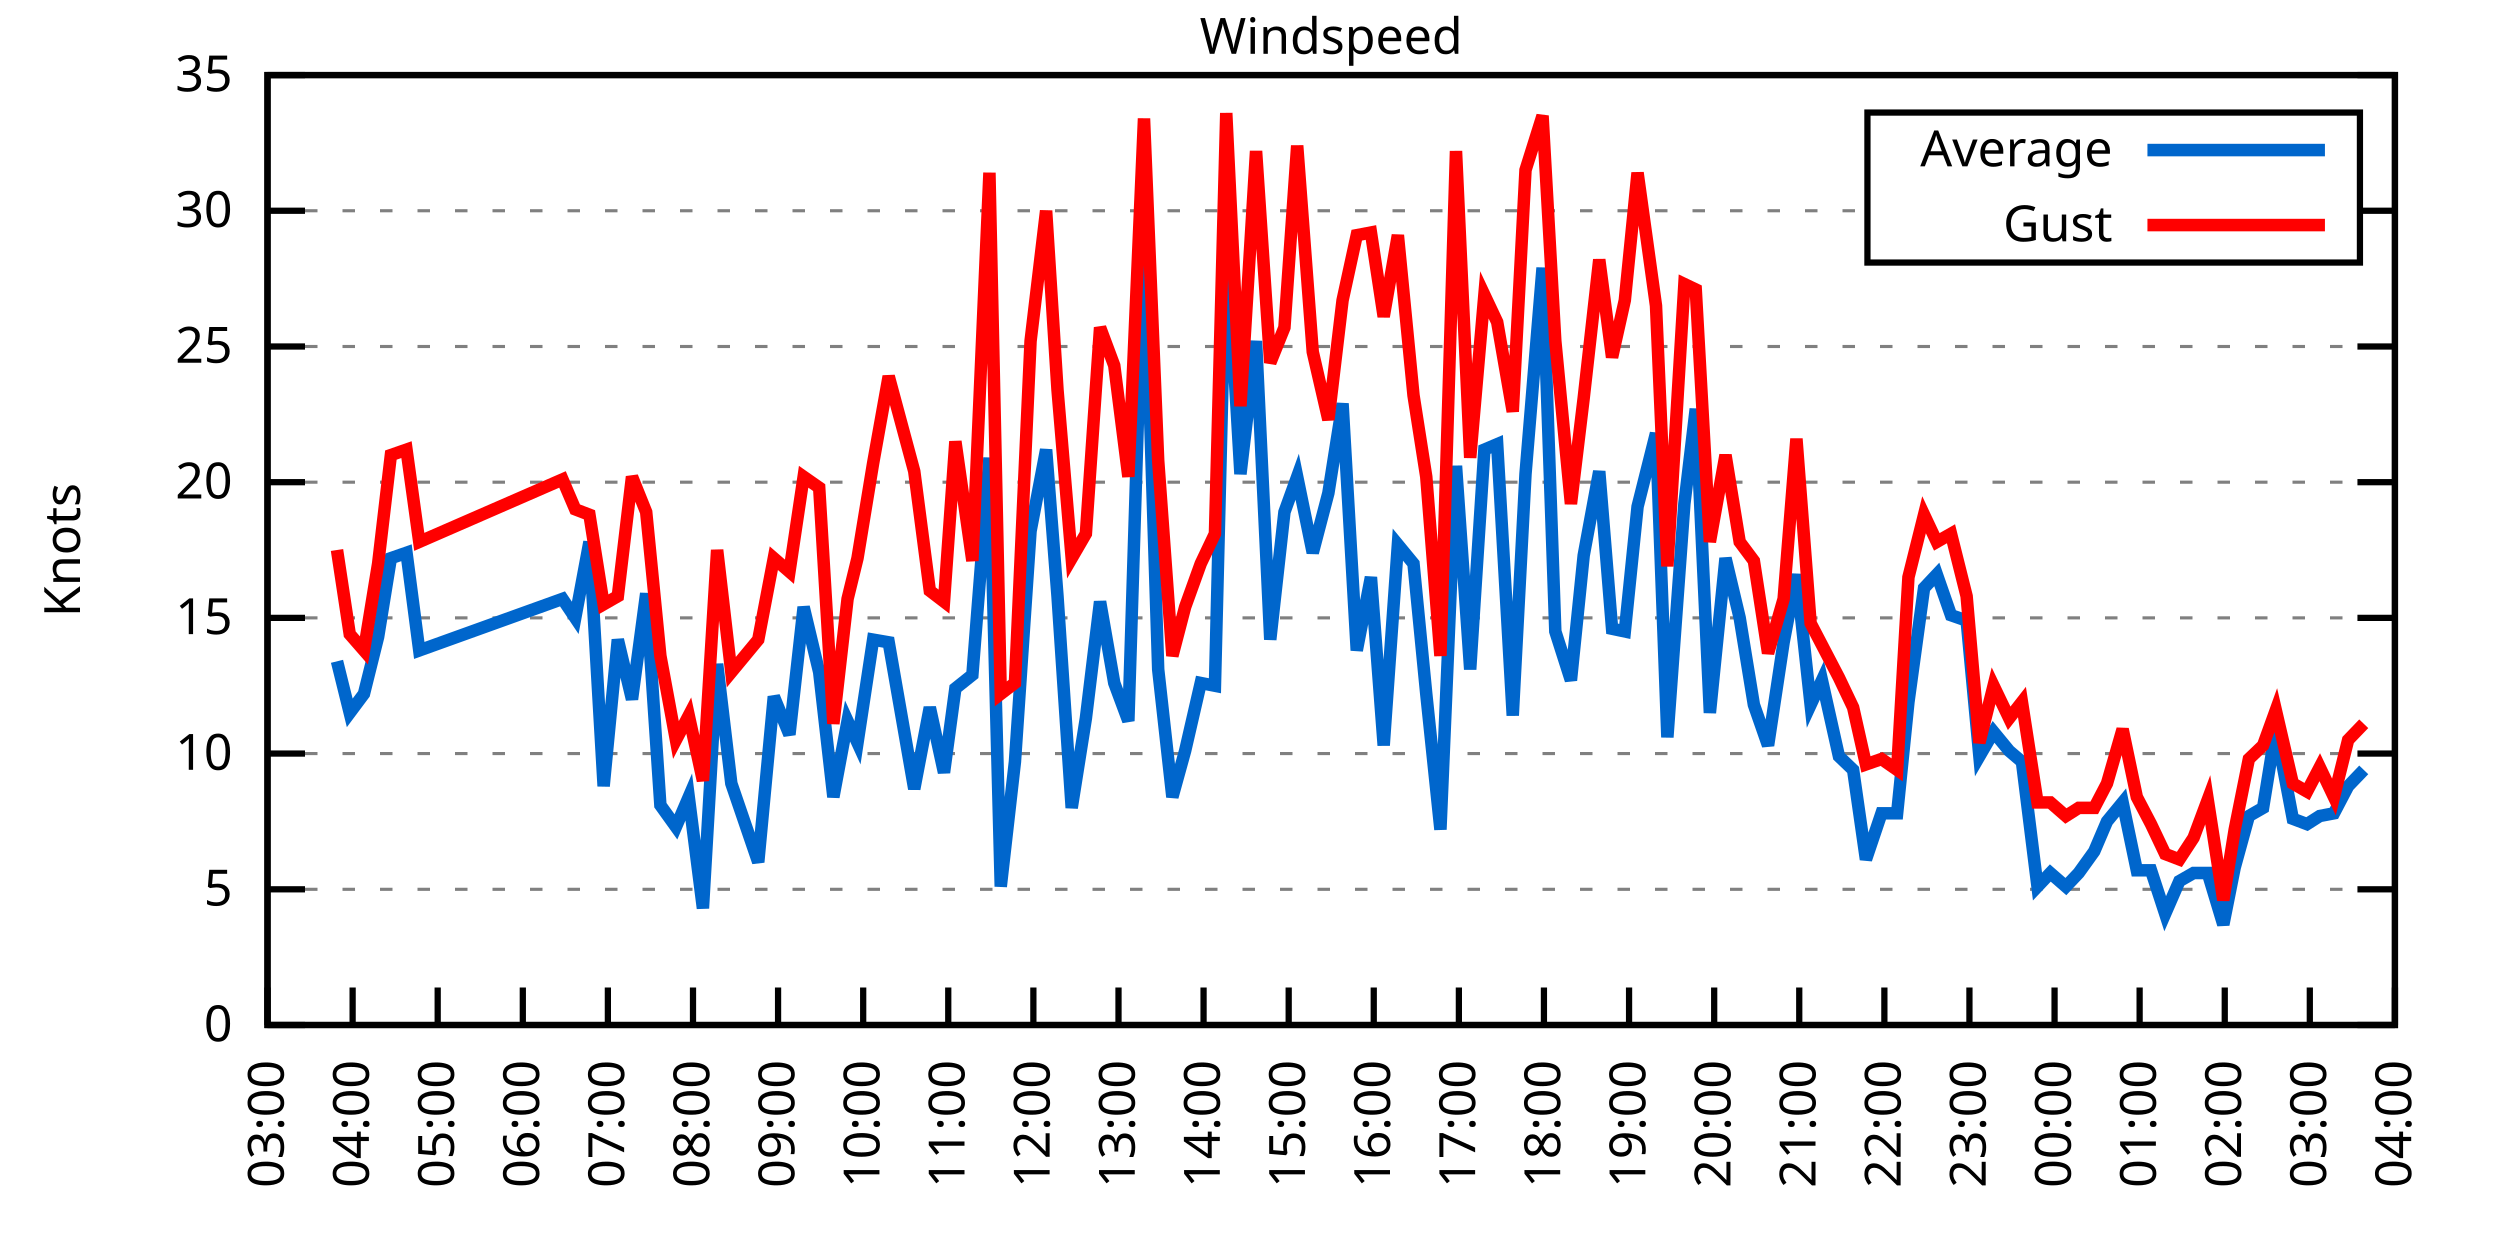
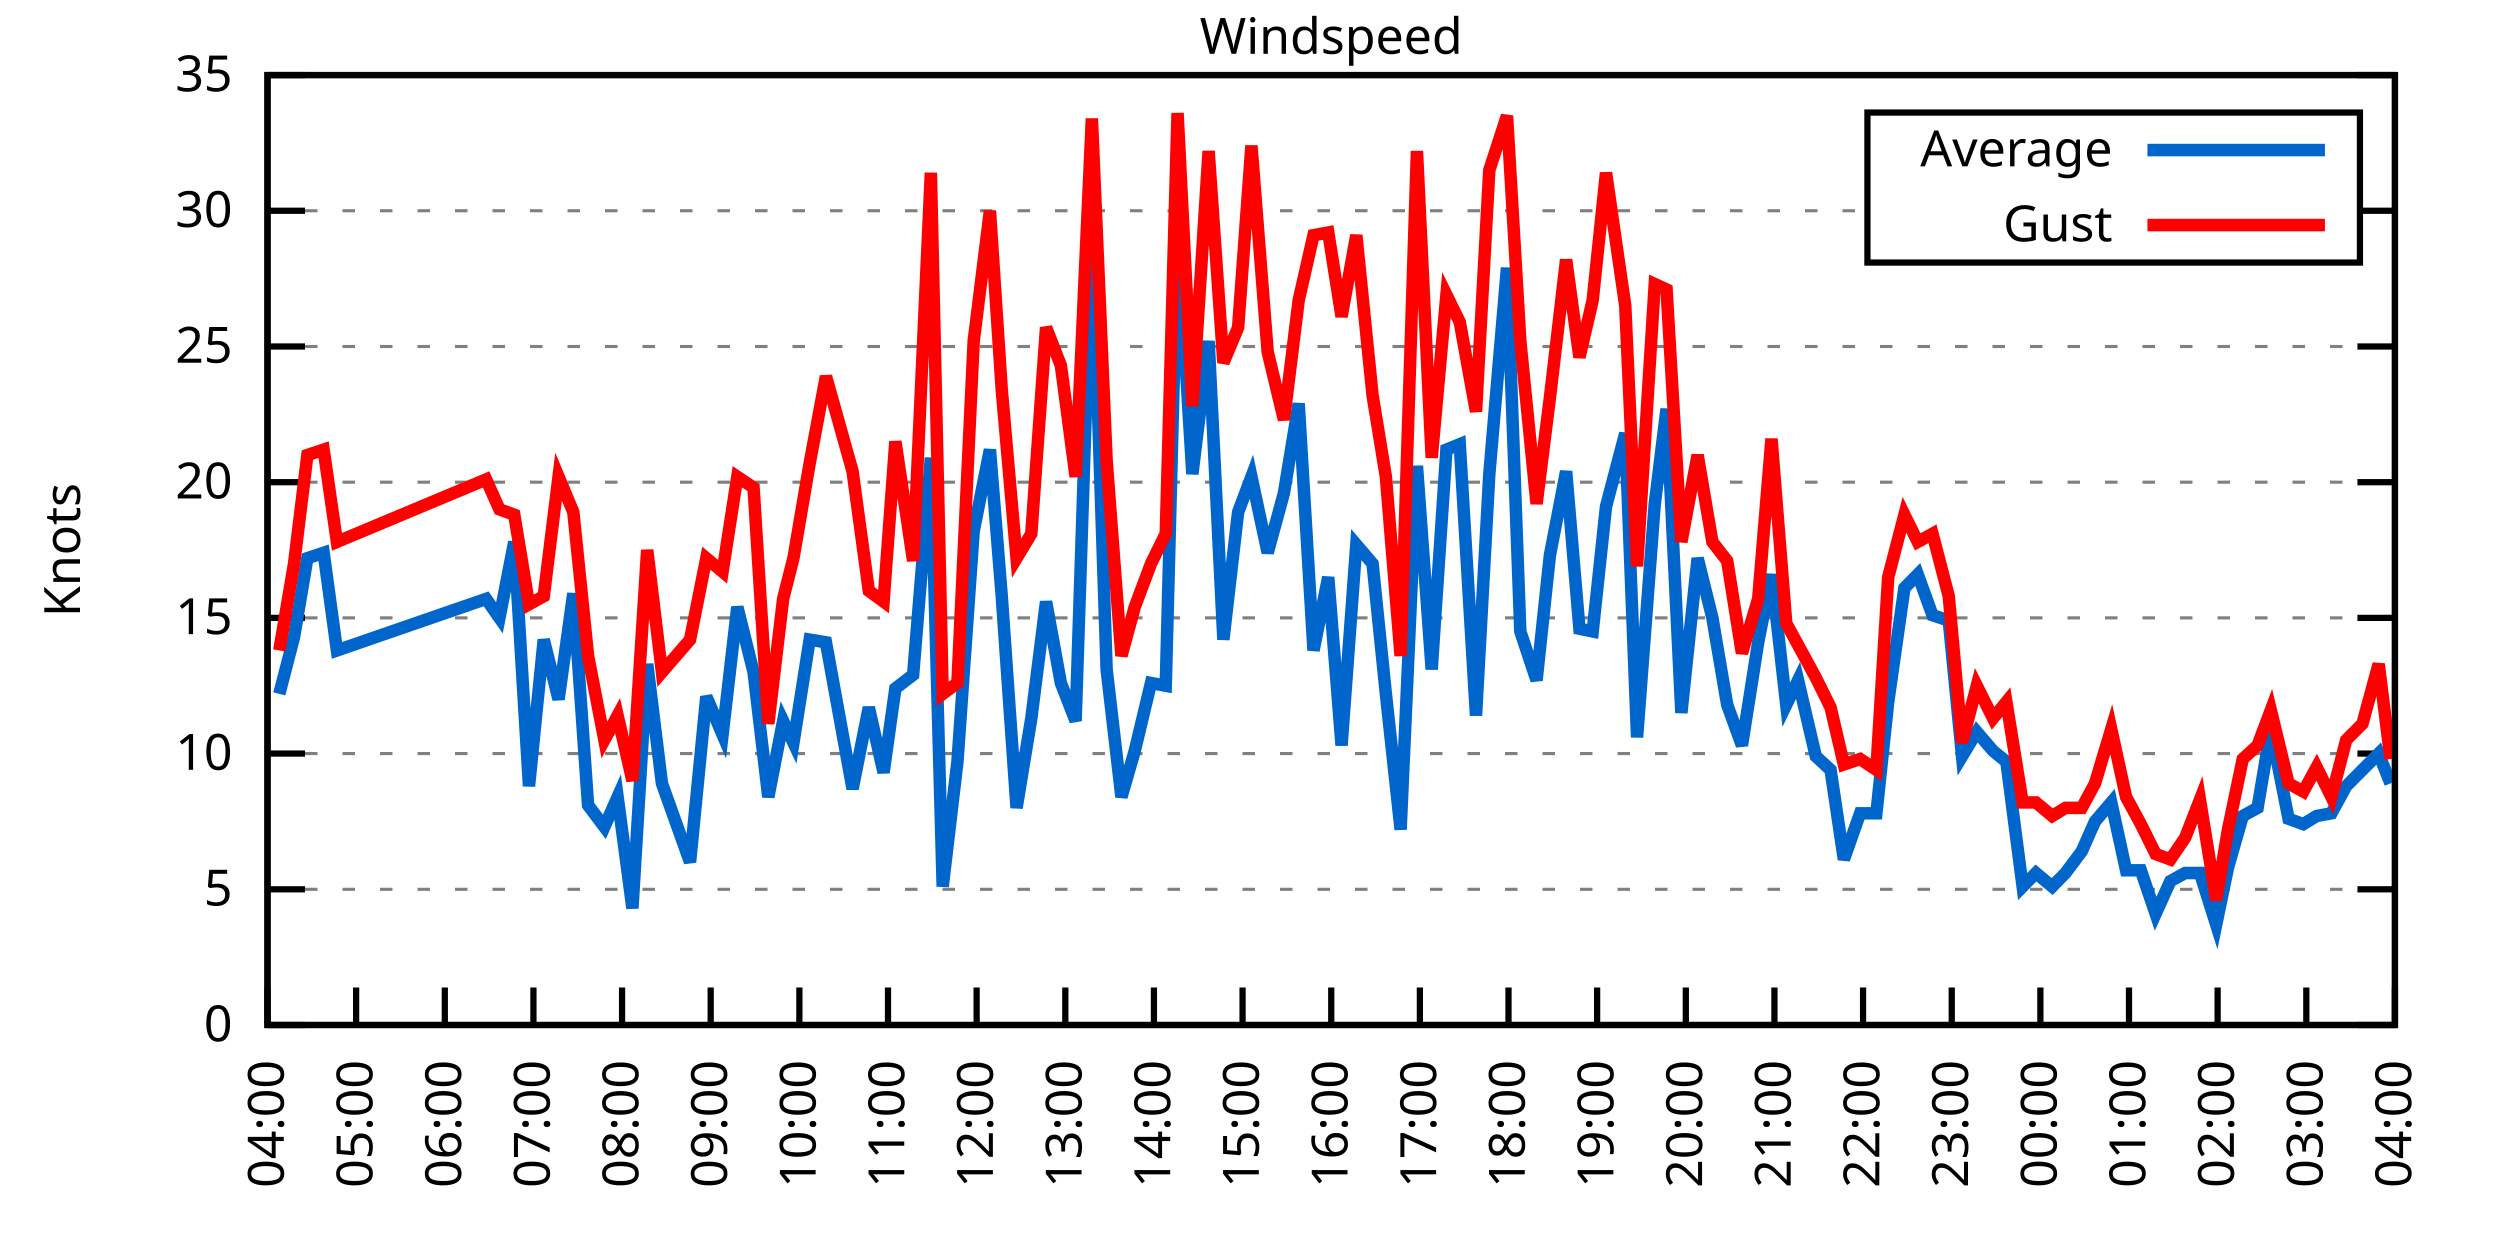
<svg xmlns="http://www.w3.org/2000/svg" xmlns:xlink="http://www.w3.org/1999/xlink" width="400" height="200" viewBox="0 0 400 200">
  <g id="gnuplot_canvas">
    <rect x="0" y="0" width="400" height="200" fill="none" />
    <defs>
      <circle id="gpDot" r="0.5" stroke-width="0.5" stroke="currentColor" />
      <path id="gpPt0" stroke-width="0.333" stroke="currentColor" d="M-1,0 h2 M0,-1 v2" />
      <path id="gpPt1" stroke-width="0.333" stroke="currentColor" d="M-1,-1 L1,1 M1,-1 L-1,1" />
      <path id="gpPt2" stroke-width="0.333" stroke="currentColor" d="M-1,0 L1,0 M0,-1 L0,1 M-1,-1 L1,1 M-1,1 L1,-1" />
      <rect id="gpPt3" stroke-width="0.333" stroke="currentColor" x="-1" y="-1" width="2" height="2" />
      <rect id="gpPt4" stroke-width="0.333" stroke="currentColor" fill="currentColor" x="-1" y="-1" width="2" height="2" />
      <circle id="gpPt5" stroke-width="0.333" stroke="currentColor" cx="0" cy="0" r="1" />
      <use xlink:href="#gpPt5" id="gpPt6" fill="currentColor" stroke="none" />
      <path id="gpPt7" stroke-width="0.333" stroke="currentColor" d="M0,-1.33 L-1.33,0.67 L1.33,0.67 z" />
      <use xlink:href="#gpPt7" id="gpPt8" fill="currentColor" stroke="none" />
      <use xlink:href="#gpPt7" id="gpPt9" stroke="currentColor" transform="rotate(180)" />
      <use xlink:href="#gpPt9" id="gpPt10" fill="currentColor" stroke="none" />
      <use xlink:href="#gpPt3" id="gpPt11" stroke="currentColor" transform="rotate(45)" />
      <use xlink:href="#gpPt11" id="gpPt12" fill="currentColor" stroke="none" />
      <path id="gpPt13" stroke-width="0.333" stroke="currentColor" d="M0,1.330 L1.265,0.411 L0.782,-1.067 L-0.782,-1.076 L-1.265,0.411 z" />
      <use xlink:href="#gpPt13" id="gpPt14" fill="currentColor" stroke="none" />
      <filter id="textbox" filterUnits="objectBoundingBox" x="0" y="0" height="1" width="1">
        <feFlood flood-color="white" flood-opacity="1" result="bgnd" />
        <feComposite in="SourceGraphic" in2="bgnd" operator="atop" />
      </filter>
      <filter id="greybox" filterUnits="objectBoundingBox" x="0" y="0" height="1" width="1">
        <feFlood flood-color="lightgrey" flood-opacity="1" result="grey" />
        <feComposite in="SourceGraphic" in2="grey" operator="atop" />
      </filter>
    </defs>
    <g fill="none" color="white" stroke="currentColor" stroke-width="1.00" stroke-linecap="butt" stroke-linejoin="miter">
</g>
    <g fill="none" color="black" stroke="currentColor" stroke-width="1.00" stroke-linecap="butt" stroke-linejoin="miter">
      <g stroke="none" shape-rendering="crispEdges">
        <polygon fill="rgb(255, 255, 255)" points="42.80,164.00 383.18,164.00 383.18,12.02 42.80,12.02 " />
      </g>
    </g>
    <g fill="none" color="black" stroke="currentColor" stroke-width="1.00" stroke-linecap="butt" stroke-linejoin="miter">
</g>
    <g fill="none" color="black" stroke="black" stroke-width="0.50" stroke-linecap="butt" stroke-linejoin="miter">
</g>
    <g fill="none" color="gray" stroke="currentColor" stroke-width="0.50" stroke-linecap="butt" stroke-linejoin="miter">
      <path stroke="gray" stroke-dasharray="2,4" class="gridline" d="M42.80,164.00 L383.19,164.00  " />
    </g>
    <g fill="none" color="gray" stroke="gray" stroke-width="1.00" stroke-linecap="butt" stroke-linejoin="miter">
</g>
    <g fill="none" color="black" stroke="currentColor" stroke-width="1.00" stroke-linecap="butt" stroke-linejoin="miter">
      <path stroke="black" d="M42.80,164.00 L48.80,164.00 M383.19,164.00 L377.19,164.00  " />
      <g transform="translate(37.20,166.60)" stroke="none" fill="black" font-family="Sans" font-size="8.00" text-anchor="end">
        <text>
          <tspan font-family="Sans"> 0</tspan>
        </text>
      </g>
    </g>
    <g fill="none" color="black" stroke="currentColor" stroke-width="1.00" stroke-linecap="butt" stroke-linejoin="miter">
</g>
    <g fill="none" color="black" stroke="black" stroke-width="0.50" stroke-linecap="butt" stroke-linejoin="miter">
</g>
    <g fill="none" color="gray" stroke="currentColor" stroke-width="0.50" stroke-linecap="butt" stroke-linejoin="miter">
      <path stroke="gray" stroke-dasharray="2,4" class="gridline" d="M42.80,142.29 L383.19,142.29  " />
    </g>
    <g fill="none" color="gray" stroke="gray" stroke-width="1.00" stroke-linecap="butt" stroke-linejoin="miter">
</g>
    <g fill="none" color="black" stroke="currentColor" stroke-width="1.00" stroke-linecap="butt" stroke-linejoin="miter">
      <path stroke="black" d="M42.80,142.29 L48.80,142.29 M383.19,142.29 L377.19,142.29  " />
      <g transform="translate(37.20,144.89)" stroke="none" fill="black" font-family="Sans" font-size="8.00" text-anchor="end">
        <text>
          <tspan font-family="Sans"> 5</tspan>
        </text>
      </g>
    </g>
    <g fill="none" color="black" stroke="currentColor" stroke-width="1.00" stroke-linecap="butt" stroke-linejoin="miter">
</g>
    <g fill="none" color="black" stroke="black" stroke-width="0.50" stroke-linecap="butt" stroke-linejoin="miter">
</g>
    <g fill="none" color="gray" stroke="currentColor" stroke-width="0.50" stroke-linecap="butt" stroke-linejoin="miter">
      <path stroke="gray" stroke-dasharray="2,4" class="gridline" d="M42.80,120.57 L383.19,120.57  " />
    </g>
    <g fill="none" color="gray" stroke="gray" stroke-width="1.00" stroke-linecap="butt" stroke-linejoin="miter">
</g>
    <g fill="none" color="black" stroke="currentColor" stroke-width="1.00" stroke-linecap="butt" stroke-linejoin="miter">
      <path stroke="black" d="M42.80,120.57 L48.80,120.57 M383.19,120.57 L377.19,120.57  " />
      <g transform="translate(37.20,123.17)" stroke="none" fill="black" font-family="Sans" font-size="8.00" text-anchor="end">
        <text>
          <tspan font-family="Sans"> 10</tspan>
        </text>
      </g>
    </g>
    <g fill="none" color="black" stroke="currentColor" stroke-width="1.00" stroke-linecap="butt" stroke-linejoin="miter">
</g>
    <g fill="none" color="black" stroke="black" stroke-width="0.50" stroke-linecap="butt" stroke-linejoin="miter">
</g>
    <g fill="none" color="gray" stroke="currentColor" stroke-width="0.50" stroke-linecap="butt" stroke-linejoin="miter">
      <path stroke="gray" stroke-dasharray="2,4" class="gridline" d="M42.80,98.86 L383.19,98.86  " />
    </g>
    <g fill="none" color="gray" stroke="gray" stroke-width="1.00" stroke-linecap="butt" stroke-linejoin="miter">
</g>
    <g fill="none" color="black" stroke="currentColor" stroke-width="1.00" stroke-linecap="butt" stroke-linejoin="miter">
      <path stroke="black" d="M42.80,98.86 L48.80,98.86 M383.19,98.86 L377.19,98.86  " />
      <g transform="translate(37.20,101.46)" stroke="none" fill="black" font-family="Sans" font-size="8.00" text-anchor="end">
        <text>
          <tspan font-family="Sans"> 15</tspan>
        </text>
      </g>
    </g>
    <g fill="none" color="black" stroke="currentColor" stroke-width="1.00" stroke-linecap="butt" stroke-linejoin="miter">
</g>
    <g fill="none" color="black" stroke="black" stroke-width="0.50" stroke-linecap="butt" stroke-linejoin="miter">
</g>
    <g fill="none" color="gray" stroke="currentColor" stroke-width="0.50" stroke-linecap="butt" stroke-linejoin="miter">
      <path stroke="gray" stroke-dasharray="2,4" class="gridline" d="M42.80,77.15 L383.19,77.15  " />
    </g>
    <g fill="none" color="gray" stroke="gray" stroke-width="1.00" stroke-linecap="butt" stroke-linejoin="miter">
</g>
    <g fill="none" color="black" stroke="currentColor" stroke-width="1.00" stroke-linecap="butt" stroke-linejoin="miter">
      <path stroke="black" d="M42.80,77.15 L48.80,77.15 M383.19,77.15 L377.19,77.15  " />
      <g transform="translate(37.20,79.75)" stroke="none" fill="black" font-family="Sans" font-size="8.00" text-anchor="end">
        <text>
          <tspan font-family="Sans"> 20</tspan>
        </text>
      </g>
    </g>
    <g fill="none" color="black" stroke="currentColor" stroke-width="1.00" stroke-linecap="butt" stroke-linejoin="miter">
</g>
    <g fill="none" color="black" stroke="black" stroke-width="0.50" stroke-linecap="butt" stroke-linejoin="miter">
</g>
    <g fill="none" color="gray" stroke="currentColor" stroke-width="0.50" stroke-linecap="butt" stroke-linejoin="miter">
      <path stroke="gray" stroke-dasharray="2,4" class="gridline" d="M42.80,55.44 L383.19,55.44  " />
    </g>
    <g fill="none" color="gray" stroke="gray" stroke-width="1.00" stroke-linecap="butt" stroke-linejoin="miter">
</g>
    <g fill="none" color="black" stroke="currentColor" stroke-width="1.00" stroke-linecap="butt" stroke-linejoin="miter">
      <path stroke="black" d="M42.80,55.44 L48.80,55.44 M383.19,55.44 L377.19,55.44  " />
      <g transform="translate(37.20,58.04)" stroke="none" fill="black" font-family="Sans" font-size="8.00" text-anchor="end">
        <text>
          <tspan font-family="Sans"> 25</tspan>
        </text>
      </g>
    </g>
    <g fill="none" color="black" stroke="currentColor" stroke-width="1.00" stroke-linecap="butt" stroke-linejoin="miter">
</g>
    <g fill="none" color="black" stroke="black" stroke-width="0.50" stroke-linecap="butt" stroke-linejoin="miter">
</g>
    <g fill="none" color="gray" stroke="currentColor" stroke-width="0.50" stroke-linecap="butt" stroke-linejoin="miter">
      <path stroke="gray" stroke-dasharray="2,4" class="gridline" d="M42.80,33.72 L298.79,33.72 M377.59,33.72 L383.19,33.72  " />
    </g>
    <g fill="none" color="gray" stroke="gray" stroke-width="1.00" stroke-linecap="butt" stroke-linejoin="miter">
</g>
    <g fill="none" color="black" stroke="currentColor" stroke-width="1.00" stroke-linecap="butt" stroke-linejoin="miter">
      <path stroke="black" d="M42.80,33.72 L48.80,33.72 M383.19,33.72 L377.19,33.72  " />
      <g transform="translate(37.20,36.32)" stroke="none" fill="black" font-family="Sans" font-size="8.00" text-anchor="end">
        <text>
          <tspan font-family="Sans"> 30</tspan>
        </text>
      </g>
    </g>
    <g fill="none" color="black" stroke="currentColor" stroke-width="1.00" stroke-linecap="butt" stroke-linejoin="miter">
</g>
    <g fill="none" color="black" stroke="black" stroke-width="0.50" stroke-linecap="butt" stroke-linejoin="miter">
</g>
    <g fill="none" color="gray" stroke="currentColor" stroke-width="0.50" stroke-linecap="butt" stroke-linejoin="miter">
      <path stroke="gray" stroke-dasharray="2,4" class="gridline" d="M42.80,12.01 L383.19,12.01  " />
    </g>
    <g fill="none" color="gray" stroke="gray" stroke-width="1.00" stroke-linecap="butt" stroke-linejoin="miter">
</g>
    <g fill="none" color="black" stroke="currentColor" stroke-width="1.00" stroke-linecap="butt" stroke-linejoin="miter">
      <path stroke="black" d="M42.80,12.01 L48.80,12.01 M383.19,12.01 L377.19,12.01  " />
      <g transform="translate(37.20,14.61)" stroke="none" fill="black" font-family="Sans" font-size="8.00" text-anchor="end">
        <text>
          <tspan font-family="Sans"> 35</tspan>
        </text>
      </g>
    </g>
    <g fill="none" color="black" stroke="currentColor" stroke-width="1.00" stroke-linecap="butt" stroke-linejoin="miter">
      <path stroke="black" d="M42.80,164.00 L42.80,158.00  " />
      <g transform="translate(45.40,169.60) rotate(270.00)" stroke="none" fill="black" font-family="Sans" font-size="8.00" text-anchor="end">
        <text>
-           <tspan font-family="Sans">03:00</tspan>
-         </text>
-       </g>
-     </g>
-     <g fill="none" color="black" stroke="currentColor" stroke-width="1.00" stroke-linecap="butt" stroke-linejoin="miter">
-       <path stroke="black" d="M56.42,164.00 L56.42,158.00  " />
-       <g transform="translate(59.02,169.60) rotate(270.00)" stroke="none" fill="black" font-family="Sans" font-size="8.00" text-anchor="end">
-         <text>
          <tspan font-family="Sans">04:00</tspan>
        </text>
      </g>
    </g>
    <g fill="none" color="black" stroke="currentColor" stroke-width="1.00" stroke-linecap="butt" stroke-linejoin="miter">
-       <path stroke="black" d="M70.03,164.00 L70.03,158.00  " />
-       <g transform="translate(72.63,169.60) rotate(270.00)" stroke="none" fill="black" font-family="Sans" font-size="8.00" text-anchor="end">
+       <path stroke="black" d="M56.98,164.00 L56.98,158.00  " />
+       <g transform="translate(59.58,169.60) rotate(270.00)" stroke="none" fill="black" font-family="Sans" font-size="8.00" text-anchor="end">
        <text>
          <tspan font-family="Sans">05:00</tspan>
        </text>
      </g>
    </g>
    <g fill="none" color="black" stroke="currentColor" stroke-width="1.00" stroke-linecap="butt" stroke-linejoin="miter">
-       <path stroke="black" d="M83.65,164.00 L83.65,158.00  " />
-       <g transform="translate(86.25,169.60) rotate(270.00)" stroke="none" fill="black" font-family="Sans" font-size="8.00" text-anchor="end">
+       <path stroke="black" d="M71.17,164.00 L71.17,158.00  " />
+       <g transform="translate(73.77,169.60) rotate(270.00)" stroke="none" fill="black" font-family="Sans" font-size="8.00" text-anchor="end">
        <text>
          <tspan font-family="Sans">06:00</tspan>
        </text>
      </g>
    </g>
    <g fill="none" color="black" stroke="currentColor" stroke-width="1.00" stroke-linecap="butt" stroke-linejoin="miter">
-       <path stroke="black" d="M97.26,164.00 L97.26,158.00  " />
-       <g transform="translate(99.86,169.60) rotate(270.00)" stroke="none" fill="black" font-family="Sans" font-size="8.00" text-anchor="end">
+       <path stroke="black" d="M85.35,164.00 L85.35,158.00  " />
+       <g transform="translate(87.95,169.60) rotate(270.00)" stroke="none" fill="black" font-family="Sans" font-size="8.00" text-anchor="end">
        <text>
          <tspan font-family="Sans">07:00</tspan>
        </text>
      </g>
    </g>
    <g fill="none" color="black" stroke="currentColor" stroke-width="1.00" stroke-linecap="butt" stroke-linejoin="miter">
-       <path stroke="black" d="M110.88,164.00 L110.88,158.00  " />
-       <g transform="translate(113.48,169.60) rotate(270.00)" stroke="none" fill="black" font-family="Sans" font-size="8.00" text-anchor="end">
+       <path stroke="black" d="M99.53,164.00 L99.53,158.00  " />
+       <g transform="translate(102.13,169.60) rotate(270.00)" stroke="none" fill="black" font-family="Sans" font-size="8.00" text-anchor="end">
        <text>
          <tspan font-family="Sans">08:00</tspan>
        </text>
      </g>
    </g>
    <g fill="none" color="black" stroke="currentColor" stroke-width="1.00" stroke-linecap="butt" stroke-linejoin="miter">
-       <path stroke="black" d="M124.49,164.00 L124.49,158.00  " />
-       <g transform="translate(127.09,169.60) rotate(270.00)" stroke="none" fill="black" font-family="Sans" font-size="8.00" text-anchor="end">
+       <path stroke="black" d="M113.71,164.00 L113.71,158.00  " />
+       <g transform="translate(116.31,169.60) rotate(270.00)" stroke="none" fill="black" font-family="Sans" font-size="8.00" text-anchor="end">
        <text>
          <tspan font-family="Sans">09:00</tspan>
        </text>
      </g>
    </g>
    <g fill="none" color="black" stroke="currentColor" stroke-width="1.00" stroke-linecap="butt" stroke-linejoin="miter">
-       <path stroke="black" d="M138.11,164.00 L138.11,158.00  " />
-       <g transform="translate(140.71,169.60) rotate(270.00)" stroke="none" fill="black" font-family="Sans" font-size="8.00" text-anchor="end">
+       <path stroke="black" d="M127.90,164.00 L127.90,158.00  " />
+       <g transform="translate(130.50,169.60) rotate(270.00)" stroke="none" fill="black" font-family="Sans" font-size="8.00" text-anchor="end">
        <text>
          <tspan font-family="Sans">10:00</tspan>
        </text>
      </g>
    </g>
    <g fill="none" color="black" stroke="currentColor" stroke-width="1.00" stroke-linecap="butt" stroke-linejoin="miter">
-       <path stroke="black" d="M151.72,164.00 L151.72,158.00  " />
-       <g transform="translate(154.32,169.60) rotate(270.00)" stroke="none" fill="black" font-family="Sans" font-size="8.00" text-anchor="end">
+       <path stroke="black" d="M142.08,164.00 L142.08,158.00  " />
+       <g transform="translate(144.68,169.60) rotate(270.00)" stroke="none" fill="black" font-family="Sans" font-size="8.00" text-anchor="end">
        <text>
          <tspan font-family="Sans">11:00</tspan>
        </text>
      </g>
    </g>
    <g fill="none" color="black" stroke="currentColor" stroke-width="1.00" stroke-linecap="butt" stroke-linejoin="miter">
-       <path stroke="black" d="M165.34,164.00 L165.34,158.00  " />
-       <g transform="translate(167.94,169.60) rotate(270.00)" stroke="none" fill="black" font-family="Sans" font-size="8.00" text-anchor="end">
+       <path stroke="black" d="M156.26,164.00 L156.26,158.00  " />
+       <g transform="translate(158.86,169.60) rotate(270.00)" stroke="none" fill="black" font-family="Sans" font-size="8.00" text-anchor="end">
        <text>
          <tspan font-family="Sans">12:00</tspan>
        </text>
      </g>
    </g>
    <g fill="none" color="black" stroke="currentColor" stroke-width="1.00" stroke-linecap="butt" stroke-linejoin="miter">
-       <path stroke="black" d="M178.96,164.00 L178.96,158.00  " />
-       <g transform="translate(181.56,169.60) rotate(270.00)" stroke="none" fill="black" font-family="Sans" font-size="8.00" text-anchor="end">
+       <path stroke="black" d="M170.45,164.00 L170.45,158.00  " />
+       <g transform="translate(173.05,169.60) rotate(270.00)" stroke="none" fill="black" font-family="Sans" font-size="8.00" text-anchor="end">
        <text>
          <tspan font-family="Sans">13:00</tspan>
        </text>
      </g>
    </g>
    <g fill="none" color="black" stroke="currentColor" stroke-width="1.00" stroke-linecap="butt" stroke-linejoin="miter">
-       <path stroke="black" d="M192.57,164.00 L192.57,158.00  " />
-       <g transform="translate(195.17,169.60) rotate(270.00)" stroke="none" fill="black" font-family="Sans" font-size="8.00" text-anchor="end">
+       <path stroke="black" d="M184.63,164.00 L184.63,158.00  " />
+       <g transform="translate(187.23,169.60) rotate(270.00)" stroke="none" fill="black" font-family="Sans" font-size="8.00" text-anchor="end">
        <text>
          <tspan font-family="Sans">14:00</tspan>
        </text>
      </g>
    </g>
    <g fill="none" color="black" stroke="currentColor" stroke-width="1.00" stroke-linecap="butt" stroke-linejoin="miter">
-       <path stroke="black" d="M206.19,164.00 L206.19,158.00  " />
-       <g transform="translate(208.79,169.60) rotate(270.00)" stroke="none" fill="black" font-family="Sans" font-size="8.00" text-anchor="end">
+       <path stroke="black" d="M198.81,164.00 L198.81,158.00  " />
+       <g transform="translate(201.41,169.60) rotate(270.00)" stroke="none" fill="black" font-family="Sans" font-size="8.00" text-anchor="end">
        <text>
          <tspan font-family="Sans">15:00</tspan>
        </text>
      </g>
    </g>
    <g fill="none" color="black" stroke="currentColor" stroke-width="1.00" stroke-linecap="butt" stroke-linejoin="miter">
-       <path stroke="black" d="M219.80,164.00 L219.80,158.00  " />
-       <g transform="translate(222.40,169.60) rotate(270.00)" stroke="none" fill="black" font-family="Sans" font-size="8.00" text-anchor="end">
+       <path stroke="black" d="M213.00,164.00 L213.00,158.00  " />
+       <g transform="translate(215.60,169.60) rotate(270.00)" stroke="none" fill="black" font-family="Sans" font-size="8.00" text-anchor="end">
        <text>
          <tspan font-family="Sans">16:00</tspan>
        </text>
      </g>
    </g>
    <g fill="none" color="black" stroke="currentColor" stroke-width="1.00" stroke-linecap="butt" stroke-linejoin="miter">
-       <path stroke="black" d="M233.42,164.00 L233.42,158.00  " />
-       <g transform="translate(236.02,169.60) rotate(270.00)" stroke="none" fill="black" font-family="Sans" font-size="8.00" text-anchor="end">
+       <path stroke="black" d="M227.18,164.00 L227.18,158.00  " />
+       <g transform="translate(229.78,169.60) rotate(270.00)" stroke="none" fill="black" font-family="Sans" font-size="8.00" text-anchor="end">
        <text>
          <tspan font-family="Sans">17:00</tspan>
        </text>
      </g>
    </g>
    <g fill="none" color="black" stroke="currentColor" stroke-width="1.00" stroke-linecap="butt" stroke-linejoin="miter">
-       <path stroke="black" d="M247.03,164.00 L247.03,158.00  " />
-       <g transform="translate(249.63,169.60) rotate(270.00)" stroke="none" fill="black" font-family="Sans" font-size="8.00" text-anchor="end">
+       <path stroke="black" d="M241.36,164.00 L241.36,158.00  " />
+       <g transform="translate(243.96,169.60) rotate(270.00)" stroke="none" fill="black" font-family="Sans" font-size="8.00" text-anchor="end">
        <text>
          <tspan font-family="Sans">18:00</tspan>
        </text>
      </g>
    </g>
    <g fill="none" color="black" stroke="currentColor" stroke-width="1.00" stroke-linecap="butt" stroke-linejoin="miter">
-       <path stroke="black" d="M260.65,164.00 L260.65,158.00  " />
-       <g transform="translate(263.25,169.60) rotate(270.00)" stroke="none" fill="black" font-family="Sans" font-size="8.00" text-anchor="end">
+       <path stroke="black" d="M255.54,164.00 L255.54,158.00  " />
+       <g transform="translate(258.14,169.60) rotate(270.00)" stroke="none" fill="black" font-family="Sans" font-size="8.00" text-anchor="end">
        <text>
          <tspan font-family="Sans">19:00</tspan>
        </text>
      </g>
    </g>
    <g fill="none" color="black" stroke="currentColor" stroke-width="1.00" stroke-linecap="butt" stroke-linejoin="miter">
-       <path stroke="black" d="M274.27,164.00 L274.27,158.00  " />
-       <g transform="translate(276.87,169.60) rotate(270.00)" stroke="none" fill="black" font-family="Sans" font-size="8.00" text-anchor="end">
+       <path stroke="black" d="M269.73,164.00 L269.73,158.00  " />
+       <g transform="translate(272.33,169.60) rotate(270.00)" stroke="none" fill="black" font-family="Sans" font-size="8.00" text-anchor="end">
        <text>
          <tspan font-family="Sans">20:00</tspan>
        </text>
      </g>
    </g>
    <g fill="none" color="black" stroke="currentColor" stroke-width="1.00" stroke-linecap="butt" stroke-linejoin="miter">
-       <path stroke="black" d="M287.88,164.00 L287.88,158.00  " />
-       <g transform="translate(290.48,169.60) rotate(270.00)" stroke="none" fill="black" font-family="Sans" font-size="8.00" text-anchor="end">
+       <path stroke="black" d="M283.91,164.00 L283.91,158.00  " />
+       <g transform="translate(286.51,169.60) rotate(270.00)" stroke="none" fill="black" font-family="Sans" font-size="8.00" text-anchor="end">
        <text>
          <tspan font-family="Sans">21:00</tspan>
        </text>
      </g>
    </g>
    <g fill="none" color="black" stroke="currentColor" stroke-width="1.00" stroke-linecap="butt" stroke-linejoin="miter">
-       <path stroke="black" d="M301.50,164.00 L301.50,158.00  " />
-       <g transform="translate(304.10,169.60) rotate(270.00)" stroke="none" fill="black" font-family="Sans" font-size="8.00" text-anchor="end">
+       <path stroke="black" d="M298.09,164.00 L298.09,158.00  " />
+       <g transform="translate(300.69,169.60) rotate(270.00)" stroke="none" fill="black" font-family="Sans" font-size="8.00" text-anchor="end">
        <text>
          <tspan font-family="Sans">22:00</tspan>
        </text>
      </g>
    </g>
    <g fill="none" color="black" stroke="currentColor" stroke-width="1.00" stroke-linecap="butt" stroke-linejoin="miter">
-       <path stroke="black" d="M315.11,164.00 L315.11,158.00  " />
-       <g transform="translate(317.71,169.60) rotate(270.00)" stroke="none" fill="black" font-family="Sans" font-size="8.00" text-anchor="end">
+       <path stroke="black" d="M312.28,164.00 L312.28,158.00  " />
+       <g transform="translate(314.88,169.60) rotate(270.00)" stroke="none" fill="black" font-family="Sans" font-size="8.00" text-anchor="end">
        <text>
          <tspan font-family="Sans">23:00</tspan>
        </text>
      </g>
    </g>
    <g fill="none" color="black" stroke="currentColor" stroke-width="1.00" stroke-linecap="butt" stroke-linejoin="miter">
-       <path stroke="black" d="M328.73,164.00 L328.73,158.00  " />
-       <g transform="translate(331.33,169.60) rotate(270.00)" stroke="none" fill="black" font-family="Sans" font-size="8.00" text-anchor="end">
+       <path stroke="black" d="M326.46,164.00 L326.46,158.00  " />
+       <g transform="translate(329.06,169.60) rotate(270.00)" stroke="none" fill="black" font-family="Sans" font-size="8.00" text-anchor="end">
        <text>
          <tspan font-family="Sans">00:00</tspan>
        </text>
      </g>
    </g>
    <g fill="none" color="black" stroke="currentColor" stroke-width="1.00" stroke-linecap="butt" stroke-linejoin="miter">
-       <path stroke="black" d="M342.34,164.00 L342.34,158.00  " />
-       <g transform="translate(344.94,169.60) rotate(270.00)" stroke="none" fill="black" font-family="Sans" font-size="8.00" text-anchor="end">
+       <path stroke="black" d="M340.64,164.00 L340.64,158.00  " />
+       <g transform="translate(343.24,169.60) rotate(270.00)" stroke="none" fill="black" font-family="Sans" font-size="8.00" text-anchor="end">
        <text>
          <tspan font-family="Sans">01:00</tspan>
        </text>
      </g>
    </g>
    <g fill="none" color="black" stroke="currentColor" stroke-width="1.00" stroke-linecap="butt" stroke-linejoin="miter">
-       <path stroke="black" d="M355.96,164.00 L355.96,158.00  " />
-       <g transform="translate(358.56,169.60) rotate(270.00)" stroke="none" fill="black" font-family="Sans" font-size="8.00" text-anchor="end">
+       <path stroke="black" d="M354.82,164.00 L354.82,158.00  " />
+       <g transform="translate(357.42,169.60) rotate(270.00)" stroke="none" fill="black" font-family="Sans" font-size="8.00" text-anchor="end">
        <text>
          <tspan font-family="Sans">02:00</tspan>
        </text>
      </g>
    </g>
    <g fill="none" color="black" stroke="currentColor" stroke-width="1.00" stroke-linecap="butt" stroke-linejoin="miter">
-       <path stroke="black" d="M369.57,164.00 L369.57,158.00  " />
-       <g transform="translate(372.17,169.60) rotate(270.00)" stroke="none" fill="black" font-family="Sans" font-size="8.00" text-anchor="end">
+       <path stroke="black" d="M369.01,164.00 L369.01,158.00  " />
+       <g transform="translate(371.61,169.60) rotate(270.00)" stroke="none" fill="black" font-family="Sans" font-size="8.00" text-anchor="end">
        <text>
          <tspan font-family="Sans">03:00</tspan>
        </text>
      </g>
    </g>
    <g fill="none" color="black" stroke="currentColor" stroke-width="1.00" stroke-linecap="butt" stroke-linejoin="miter">
      <path stroke="black" d="M383.19,164.00 L383.19,158.00  " />
      <g transform="translate(385.79,169.60) rotate(270.00)" stroke="none" fill="black" font-family="Sans" font-size="8.00" text-anchor="end">
        <text>
          <tspan font-family="Sans">04:00</tspan>
        </text>
      </g>
    </g>
    <g fill="none" color="black" stroke="currentColor" stroke-width="1.00" stroke-linecap="butt" stroke-linejoin="miter">
</g>
    <g fill="none" color="black" stroke="currentColor" stroke-width="1.00" stroke-linecap="butt" stroke-linejoin="miter">
      <path stroke="black" d="M42.80,12.01 L42.80,164.00 L383.19,164.00 L383.19,12.01 L42.80,12.01 Z  " />
    </g>
    <g fill="none" color="black" stroke="currentColor" stroke-width="1.00" stroke-linecap="butt" stroke-linejoin="miter">
</g>
    <g fill="none" color="black" stroke="currentColor" stroke-width="1.00" stroke-linecap="butt" stroke-linejoin="miter">
      <path stroke="black" d="M298.79,42.01 L298.79,18.01 L377.59,18.01 L377.59,42.01 L298.79,42.01 Z  " />
    </g>
    <g id="Windspeed_plot_1">
      <g fill="none" color="white" stroke="black" stroke-width="2.00" stroke-linecap="butt" stroke-linejoin="miter">
</g>
      <g fill="none" color="black" stroke="currentColor" stroke-width="2.00" stroke-linecap="butt" stroke-linejoin="miter">
        <g transform="translate(337.99,26.61)" stroke="none" fill="black" font-family="Sans" font-size="8.00" text-anchor="end">
          <text>
            <tspan font-family="Sans">Average</tspan>
          </text>
        </g>
      </g>
      <g fill="none" color="black" stroke="currentColor" stroke-width="2.00" stroke-linecap="butt" stroke-linejoin="miter">
-         <path stroke="rgb(  0, 102, 204)" d="M343.59,24.01 L371.99,24.01 M53.92,105.81 L55.96,114.06 L58.23,111.02 L60.50,101.90 L62.54,89.31 L65.04,88.44   L67.08,104.07 L90.00,95.82 L92.04,98.86 L94.31,86.70 L96.58,125.79 L98.85,102.34 L101.12,111.89 L103.39,94.95   L105.66,128.83 L108.15,132.30 L110.20,127.52 L112.47,145.33 L114.74,106.24 L117.01,125.35 L121.32,137.94 L123.81,111.45   L126.31,117.53 L128.58,97.12 L131.07,107.55 L133.34,127.52 L135.61,115.36 L137.20,118.84 L139.70,102.34 L142.19,102.77   L146.28,126.22 L148.77,113.19 L151.04,123.61 L152.86,110.15 L155.58,107.98 L158.31,73.24 L160.12,141.85 L162.39,121.88   L164.89,84.97 L167.38,71.94 L169.20,95.39 L171.47,129.26 L173.74,114.93 L176.01,96.26 L178.28,109.28 L180.54,115.36   L183.04,36.33 L185.31,107.11 L187.58,127.52 L189.62,120.14 L192.12,109.28 L194.39,109.72 L196.20,37.20 L198.47,75.85   L200.97,54.57 L203.24,102.34 L205.51,81.93 L207.55,76.28 L210.04,88.44 L212.54,78.89 L214.81,64.56 L217.08,104.07   L219.35,92.35 L221.39,119.27 L223.66,87.14 L226.16,90.18 L228.20,111.02 L230.47,132.73 L232.96,74.54 L235.23,107.11   L237.50,71.94 L239.55,71.07 L242.04,114.49 L244.08,75.85 L246.81,42.84 L248.85,101.03 L251.35,108.85 L253.39,88.87   L255.88,75.41 L257.93,100.60 L259.97,101.03 L262.01,81.06 L264.96,69.33 L266.78,117.97 L269.50,80.62 L271.32,65.42   L273.58,114.06 L276.08,89.31 L278.35,98.86 L280.62,112.76 L282.89,119.27 L285.38,102.77 L287.43,91.91 L289.70,112.76   L291.51,108.85 L294.23,121.01 L296.50,123.18 L298.55,137.51 L301.04,130.13 L303.54,130.13 L305.35,112.32 L307.85,94.08   L309.89,91.91 L312.16,98.43 L314.66,99.30 L316.70,121.01 L318.97,117.10 L321.47,120.14 L323.51,121.88 L326.00,141.85   L328.05,139.68 L330.54,141.85 L332.59,139.68 L335.08,136.21 L337.12,131.43 L339.62,128.39 L341.89,139.25 L344.16,139.25   L346.43,146.20 L348.70,140.98 L350.97,139.68 L353.24,139.68 L355.73,147.93 L357.55,138.81 L359.82,130.56 L362.09,129.26   L364.13,116.67 L366.85,131.00 L369.12,131.86 L371.16,130.56 L373.43,130.13 L375.70,125.79 L378.20,123.18  " />
+         <path stroke="rgb(  0, 102, 204)" d="M343.59,24.01 L371.99,24.01 M44.69,111.02 L47.05,101.90 L49.18,89.31 L51.78,88.44 L53.91,104.07 L77.78,95.82   L79.91,98.86 L82.28,86.70 L84.64,125.79 L87.00,102.34 L89.37,111.89 L91.73,94.95 L94.09,128.83 L96.70,132.30   L98.82,127.52 L101.19,145.33 L103.55,106.24 L105.91,125.35 L110.41,137.94 L113.01,111.45 L115.61,117.53 L117.97,97.12   L120.57,107.55 L122.93,127.52 L125.30,115.36 L126.95,118.84 L129.55,102.34 L132.15,102.77 L136.41,126.22 L139.01,113.19   L141.37,123.61 L143.26,110.15 L146.10,107.98 L148.94,73.24 L150.83,141.85 L153.19,121.88 L155.79,84.97 L158.39,71.94   L160.28,95.39 L162.65,129.26 L165.01,114.93 L167.37,96.26 L169.74,109.28 L172.10,115.36 L174.70,36.33 L177.06,107.11   L179.43,127.52 L181.56,120.14 L184.16,109.28 L186.52,109.72 L188.41,37.20 L190.78,75.85 L193.38,54.57 L195.74,102.34   L198.10,81.93 L200.23,76.28 L202.83,88.44 L205.43,78.89 L207.79,64.56 L210.16,104.07 L212.52,92.35 L214.65,119.27   L217.01,87.14 L219.61,90.18 L221.74,111.02 L224.10,132.73 L226.71,74.54 L229.07,107.11 L231.43,71.94 L233.56,71.07   L236.16,114.49 L238.29,75.85 L241.12,42.84 L243.25,101.03 L245.85,108.85 L247.98,88.87 L250.58,75.41 L252.71,100.60   L254.83,101.03 L256.96,81.06 L260.04,69.33 L261.93,117.97 L264.76,80.62 L266.65,65.42 L269.02,114.06 L271.62,89.31   L273.98,98.86 L276.35,112.76 L278.71,119.27 L281.31,102.77 L283.44,91.91 L285.80,112.76 L287.69,108.85 L290.53,121.01   L292.89,123.18 L295.02,137.51 L297.62,130.13 L300.22,130.13 L302.11,112.32 L304.71,94.08 L306.84,91.91 L309.20,98.43   L311.80,99.30 L313.93,121.01 L316.29,117.10 L318.89,120.14 L321.02,121.88 L323.62,141.85 L325.75,139.68 L328.35,141.85   L330.48,139.68 L333.08,136.21 L335.20,131.43 L337.80,128.39 L340.17,139.25 L342.53,139.25 L344.90,146.20 L347.26,140.98   L349.62,139.68 L351.99,139.68 L354.59,147.93 L356.48,138.81 L358.84,130.56 L361.21,129.26 L363.33,116.67 L366.17,131.00   L368.53,131.86 L370.66,130.56 L373.03,130.13 L375.39,125.79 L377.99,123.18 L380.59,120.57 L382.48,125.35  " />
      </g>
    </g>
    <g id="Windspeed_plot_2">
      <g fill="none" color="black" stroke="currentColor" stroke-width="2.00" stroke-linecap="butt" stroke-linejoin="miter">
        <g transform="translate(337.99,38.61)" stroke="none" fill="black" font-family="Sans" font-size="8.00" text-anchor="end">
          <text>
            <tspan font-family="Sans">Gust</tspan>
          </text>
        </g>
      </g>
      <g fill="none" color="black" stroke="currentColor" stroke-width="2.00" stroke-linecap="butt" stroke-linejoin="miter">
-         <path stroke="rgb(255,   0,   0)" d="M343.59,36.01 L371.99,36.01 M53.92,88.00 L55.96,101.47 L58.23,104.07 L60.50,90.18 L62.54,72.81 L65.04,71.94   L67.08,86.70 L90.00,76.71 L92.04,81.49 L94.31,82.36 L96.58,96.69 L98.85,95.39 L101.12,76.28 L103.39,81.93   L105.66,104.94 L108.15,118.40 L110.20,114.49 L112.47,124.92 L114.74,88.00 L117.01,107.55 L121.32,102.34 L123.81,89.31   L126.31,91.48 L128.58,76.28 L131.07,78.02 L133.34,115.80 L135.61,95.82 L137.20,89.31 L139.70,74.11 L142.19,60.21   L146.28,75.41 L148.77,94.52 L151.04,96.26 L152.86,70.63 L155.58,89.74 L158.31,27.64 L160.12,111.02 L162.39,109.28   L164.89,54.57 L167.38,33.72 L169.20,62.38 L171.47,89.31 L173.74,85.40 L176.01,52.40 L178.28,58.48 L180.54,76.28   L183.04,18.96 L185.31,73.67 L187.58,104.94 L189.62,97.12 L192.12,90.18 L194.39,85.40 L196.20,18.09 L198.47,64.99   L200.97,24.17 L203.24,58.04 L205.51,52.40 L207.55,23.30 L210.04,56.30 L212.54,67.16 L214.81,48.05 L217.08,37.63   L219.35,37.20 L221.39,50.66 L223.66,37.63 L226.16,63.25 L228.20,76.28 L230.47,104.94 L232.96,24.17 L235.23,73.24   L237.50,47.18 L239.55,51.53 L242.04,65.86 L244.08,27.21 L246.81,18.52 L248.85,54.57 L251.35,80.62 L253.39,63.69   L255.88,41.54 L257.93,57.17 L259.97,48.05 L262.01,27.64 L264.96,48.92 L266.78,90.61 L269.50,45.45 L271.32,46.32   L273.58,86.70 L276.08,72.81 L278.35,86.70 L280.62,89.74 L282.89,104.51 L285.38,95.82 L287.43,70.20 L289.70,99.73   L291.51,103.20 L294.23,108.42 L296.50,113.19 L298.55,122.31 L301.04,121.44 L303.54,123.18 L305.35,92.35 L307.85,82.36   L309.89,86.70 L312.16,85.40 L314.66,95.39 L316.70,118.84 L318.97,109.72 L321.47,114.93 L323.51,112.32 L326.00,128.39   L328.05,128.39 L330.54,130.56 L332.59,129.26 L335.08,129.26 L337.12,125.35 L339.62,116.67 L341.89,127.52 L344.16,131.86   L346.43,136.64 L348.70,137.51 L350.97,134.04 L353.24,127.96 L355.73,144.02 L357.55,132.73 L359.82,121.44 L362.09,119.27   L364.13,113.63 L366.85,125.35 L369.12,126.65 L371.16,122.75 L373.43,127.52 L375.70,118.40 L378.20,115.80  " />
+         <path stroke="rgb(255,   0,   0)" d="M343.59,36.01 L371.99,36.01 M44.69,104.07 L47.05,90.18 L49.18,72.81 L51.78,71.94 L53.91,86.70 L77.78,76.71   L79.91,81.49 L82.28,82.36 L84.64,96.69 L87.00,95.39 L89.37,76.28 L91.73,81.93 L94.09,104.94 L96.70,118.40   L98.82,114.49 L101.19,124.92 L103.55,88.00 L105.91,107.55 L110.41,102.34 L113.01,89.31 L115.61,91.48 L117.97,76.28   L120.57,78.02 L122.93,115.80 L125.30,95.82 L126.95,89.31 L129.55,74.11 L132.15,60.21 L136.41,75.41 L139.01,94.52   L141.37,96.26 L143.26,70.63 L146.10,89.74 L148.94,27.64 L150.83,111.02 L153.19,109.28 L155.79,54.57 L158.39,33.72   L160.28,62.38 L162.65,89.31 L165.01,85.40 L167.37,52.40 L169.74,58.48 L172.10,76.28 L174.70,18.96 L177.06,73.67   L179.43,104.94 L181.56,97.12 L184.16,90.18 L186.52,85.40 L188.41,18.09 L190.78,64.99 L193.38,24.17 L195.74,58.04   L198.10,52.40 L200.23,23.30 L202.83,56.30 L205.43,67.16 L207.79,48.05 L210.16,37.63 L212.52,37.20 L214.65,50.66   L217.01,37.63 L219.61,63.25 L221.74,76.28 L224.10,104.94 L226.71,24.17 L229.07,73.24 L231.43,47.18 L233.56,51.53   L236.16,65.86 L238.29,27.21 L241.12,18.52 L243.25,54.57 L245.85,80.62 L247.98,63.69 L250.58,41.54 L252.71,57.17   L254.83,48.05 L256.96,27.64 L260.04,48.92 L261.93,90.61 L264.76,45.45 L266.65,46.32 L269.02,86.70 L271.62,72.81   L273.98,86.70 L276.35,89.74 L278.71,104.51 L281.31,95.82 L283.44,70.20 L285.80,99.73 L287.69,103.20 L290.53,108.42   L292.89,113.19 L295.02,122.31 L297.62,121.44 L300.22,123.18 L302.11,92.35 L304.71,82.36 L306.84,86.70 L309.20,85.40   L311.80,95.39 L313.93,118.84 L316.29,109.72 L318.89,114.93 L321.02,112.32 L323.62,128.39 L325.75,128.39 L328.35,130.56   L330.48,129.26 L333.08,129.26 L335.20,125.35 L337.80,116.67 L340.17,127.52 L342.53,131.86 L344.90,136.64 L347.26,137.51   L349.62,134.04 L351.99,127.96 L354.59,144.02 L356.48,132.73 L358.84,121.44 L361.21,119.27 L363.33,113.63 L366.17,125.35   L368.53,126.65 L370.66,122.75 L373.03,127.52 L375.39,118.40 L377.99,115.80 L380.59,106.24 L382.48,121.44  " />
      </g>
    </g>
    <g fill="none" color="black" stroke="currentColor" stroke-width="2.00" stroke-linecap="butt" stroke-linejoin="miter">
</g>
    <g fill="none" color="black" stroke="black" stroke-width="1.00" stroke-linecap="butt" stroke-linejoin="miter">
</g>
    <g fill="none" color="black" stroke="currentColor" stroke-width="1.00" stroke-linecap="butt" stroke-linejoin="miter">
      <path stroke="black" d="M42.80,12.01 L42.80,164.00 L383.19,164.00 L383.19,12.01 L42.80,12.01 Z  " />
      <g transform="translate(12.80,88.01) rotate(270.00)" stroke="none" fill="black" font-family="Sans" font-size="8.00" text-anchor="middle">
        <text>
          <tspan font-family="Sans">Knots</tspan>
        </text>
      </g>
    </g>
    <g fill="none" color="black" stroke="currentColor" stroke-width="1.00" stroke-linecap="butt" stroke-linejoin="miter">
</g>
    <g fill="none" color="black" stroke="currentColor" stroke-width="1.00" stroke-linecap="butt" stroke-linejoin="miter">
      <g transform="translate(212.99,8.61)" stroke="none" fill="black" font-family="Sans" font-size="8.00" text-anchor="middle">
        <text>
          <tspan font-family="Sans">Windspeed</tspan>
        </text>
      </g>
    </g>
    <g fill="none" color="black" stroke="currentColor" stroke-width="1.00" stroke-linecap="butt" stroke-linejoin="miter">
</g>
  </g>
</svg>
